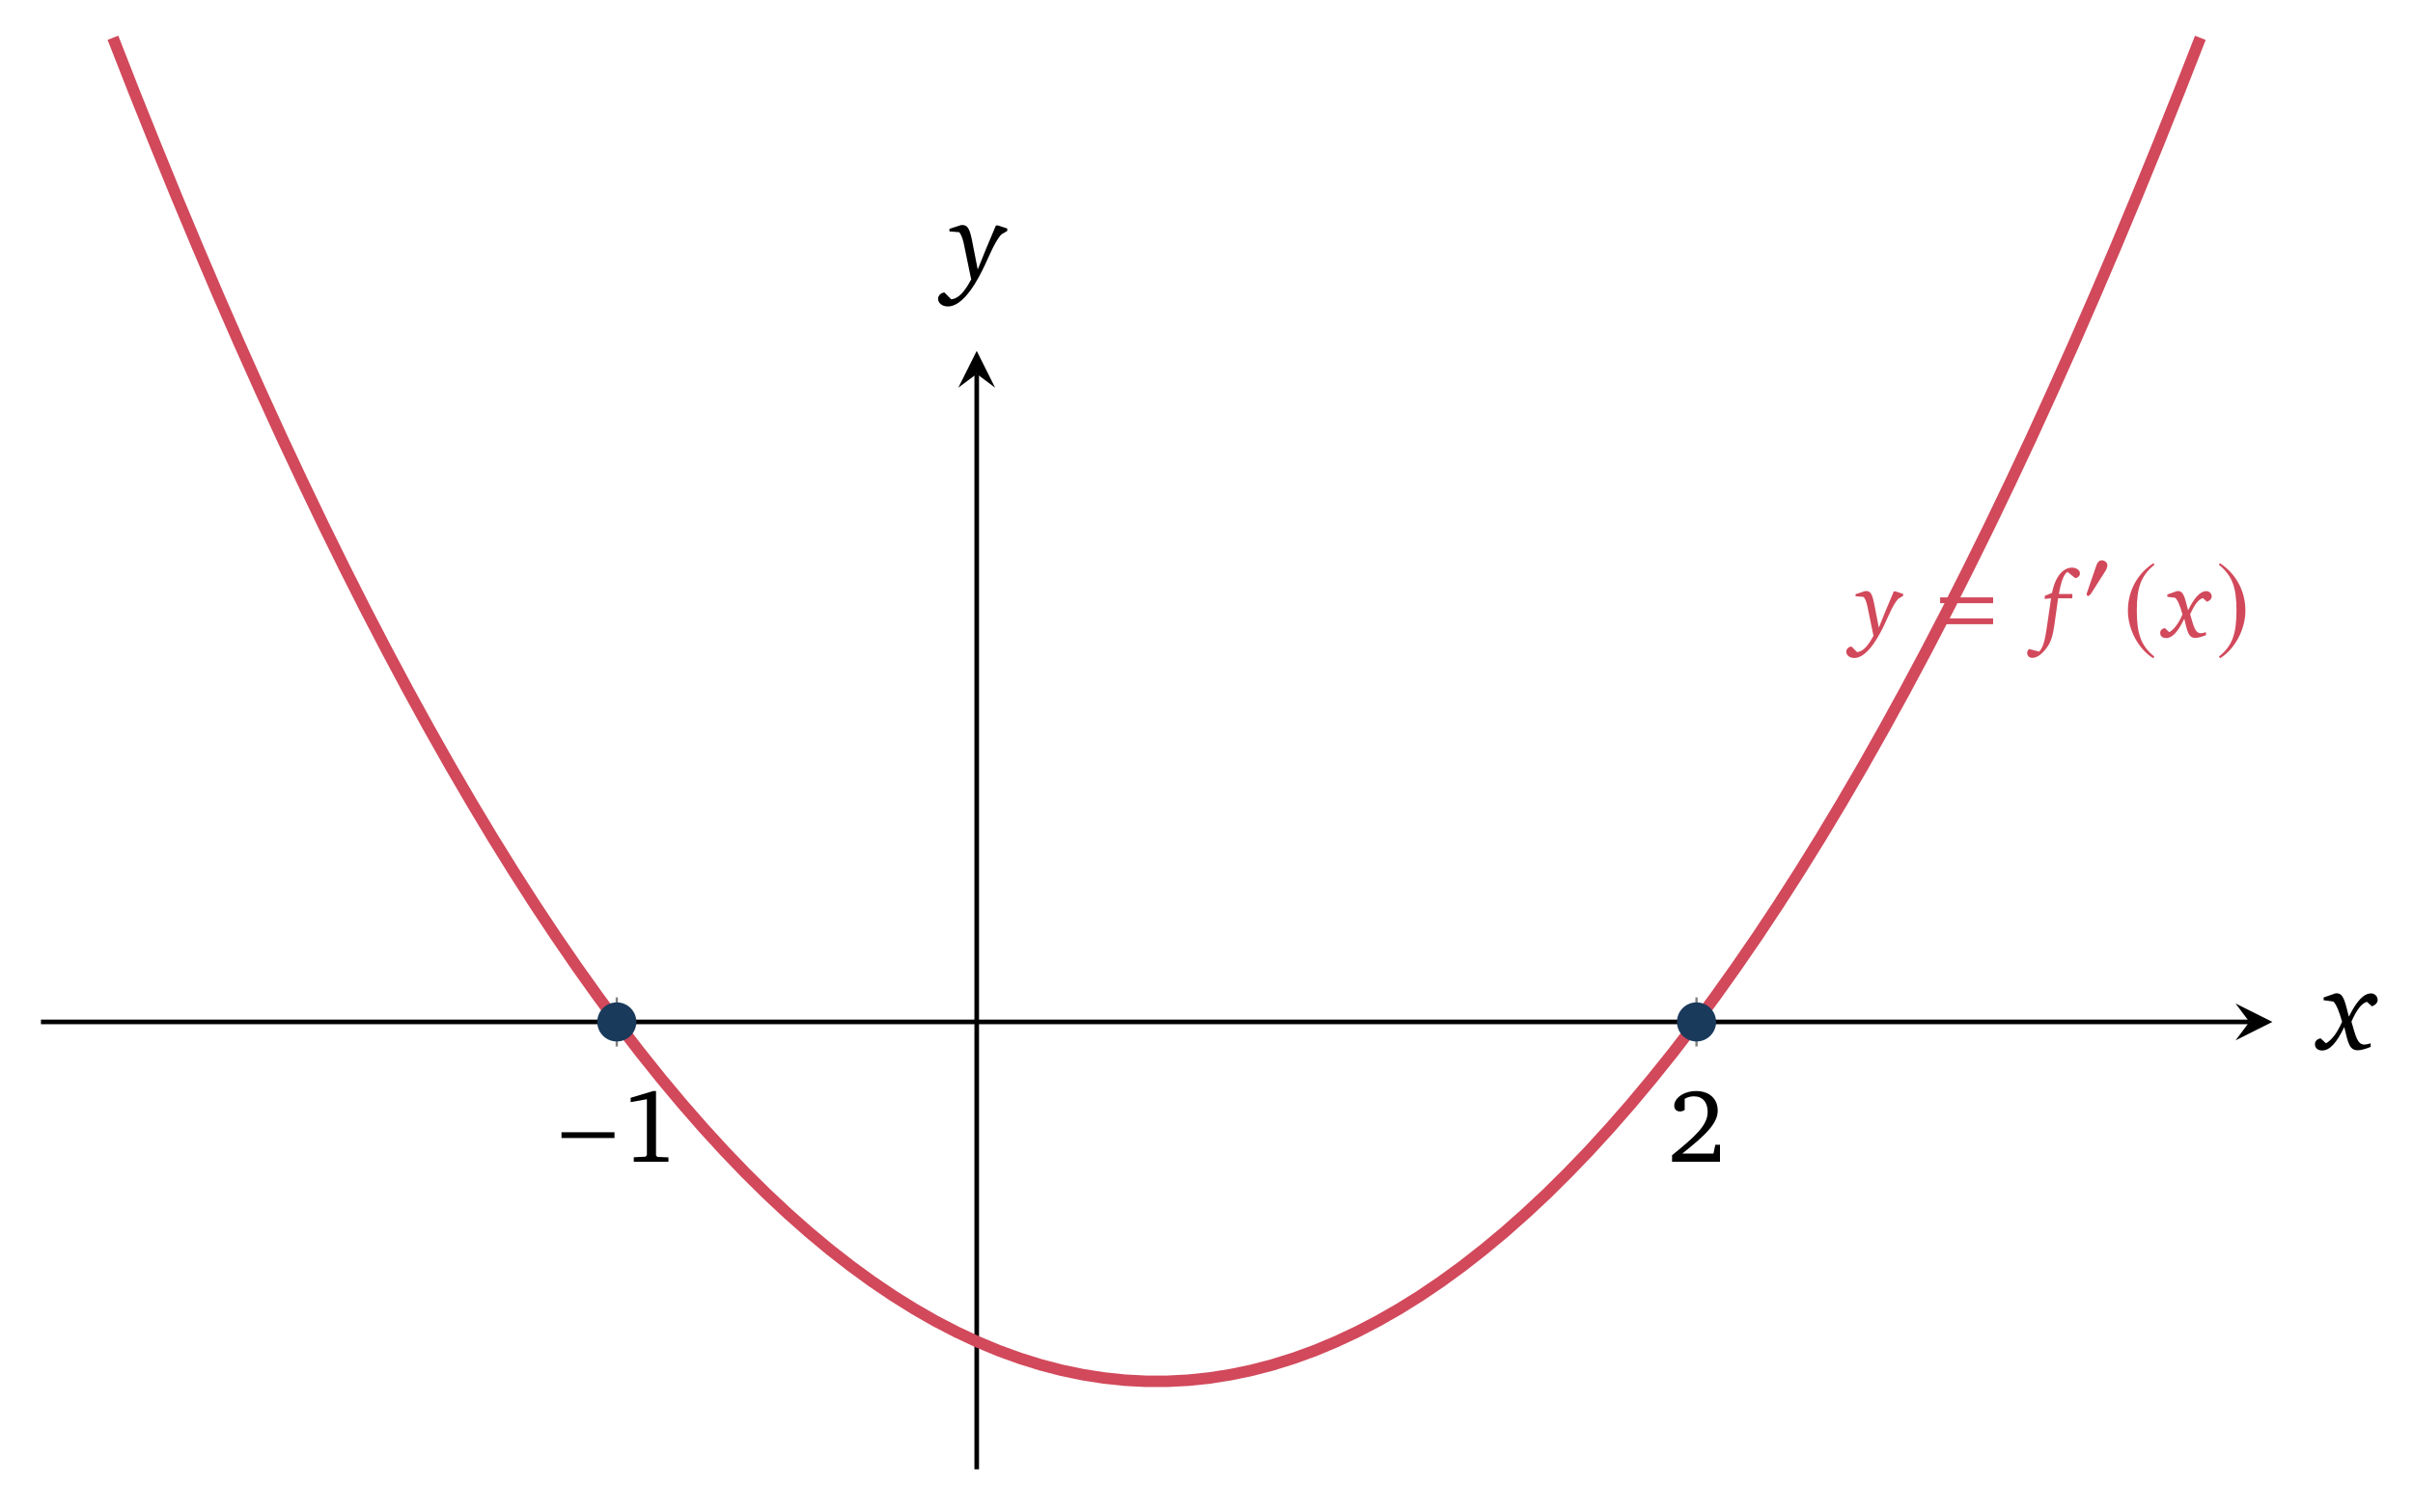
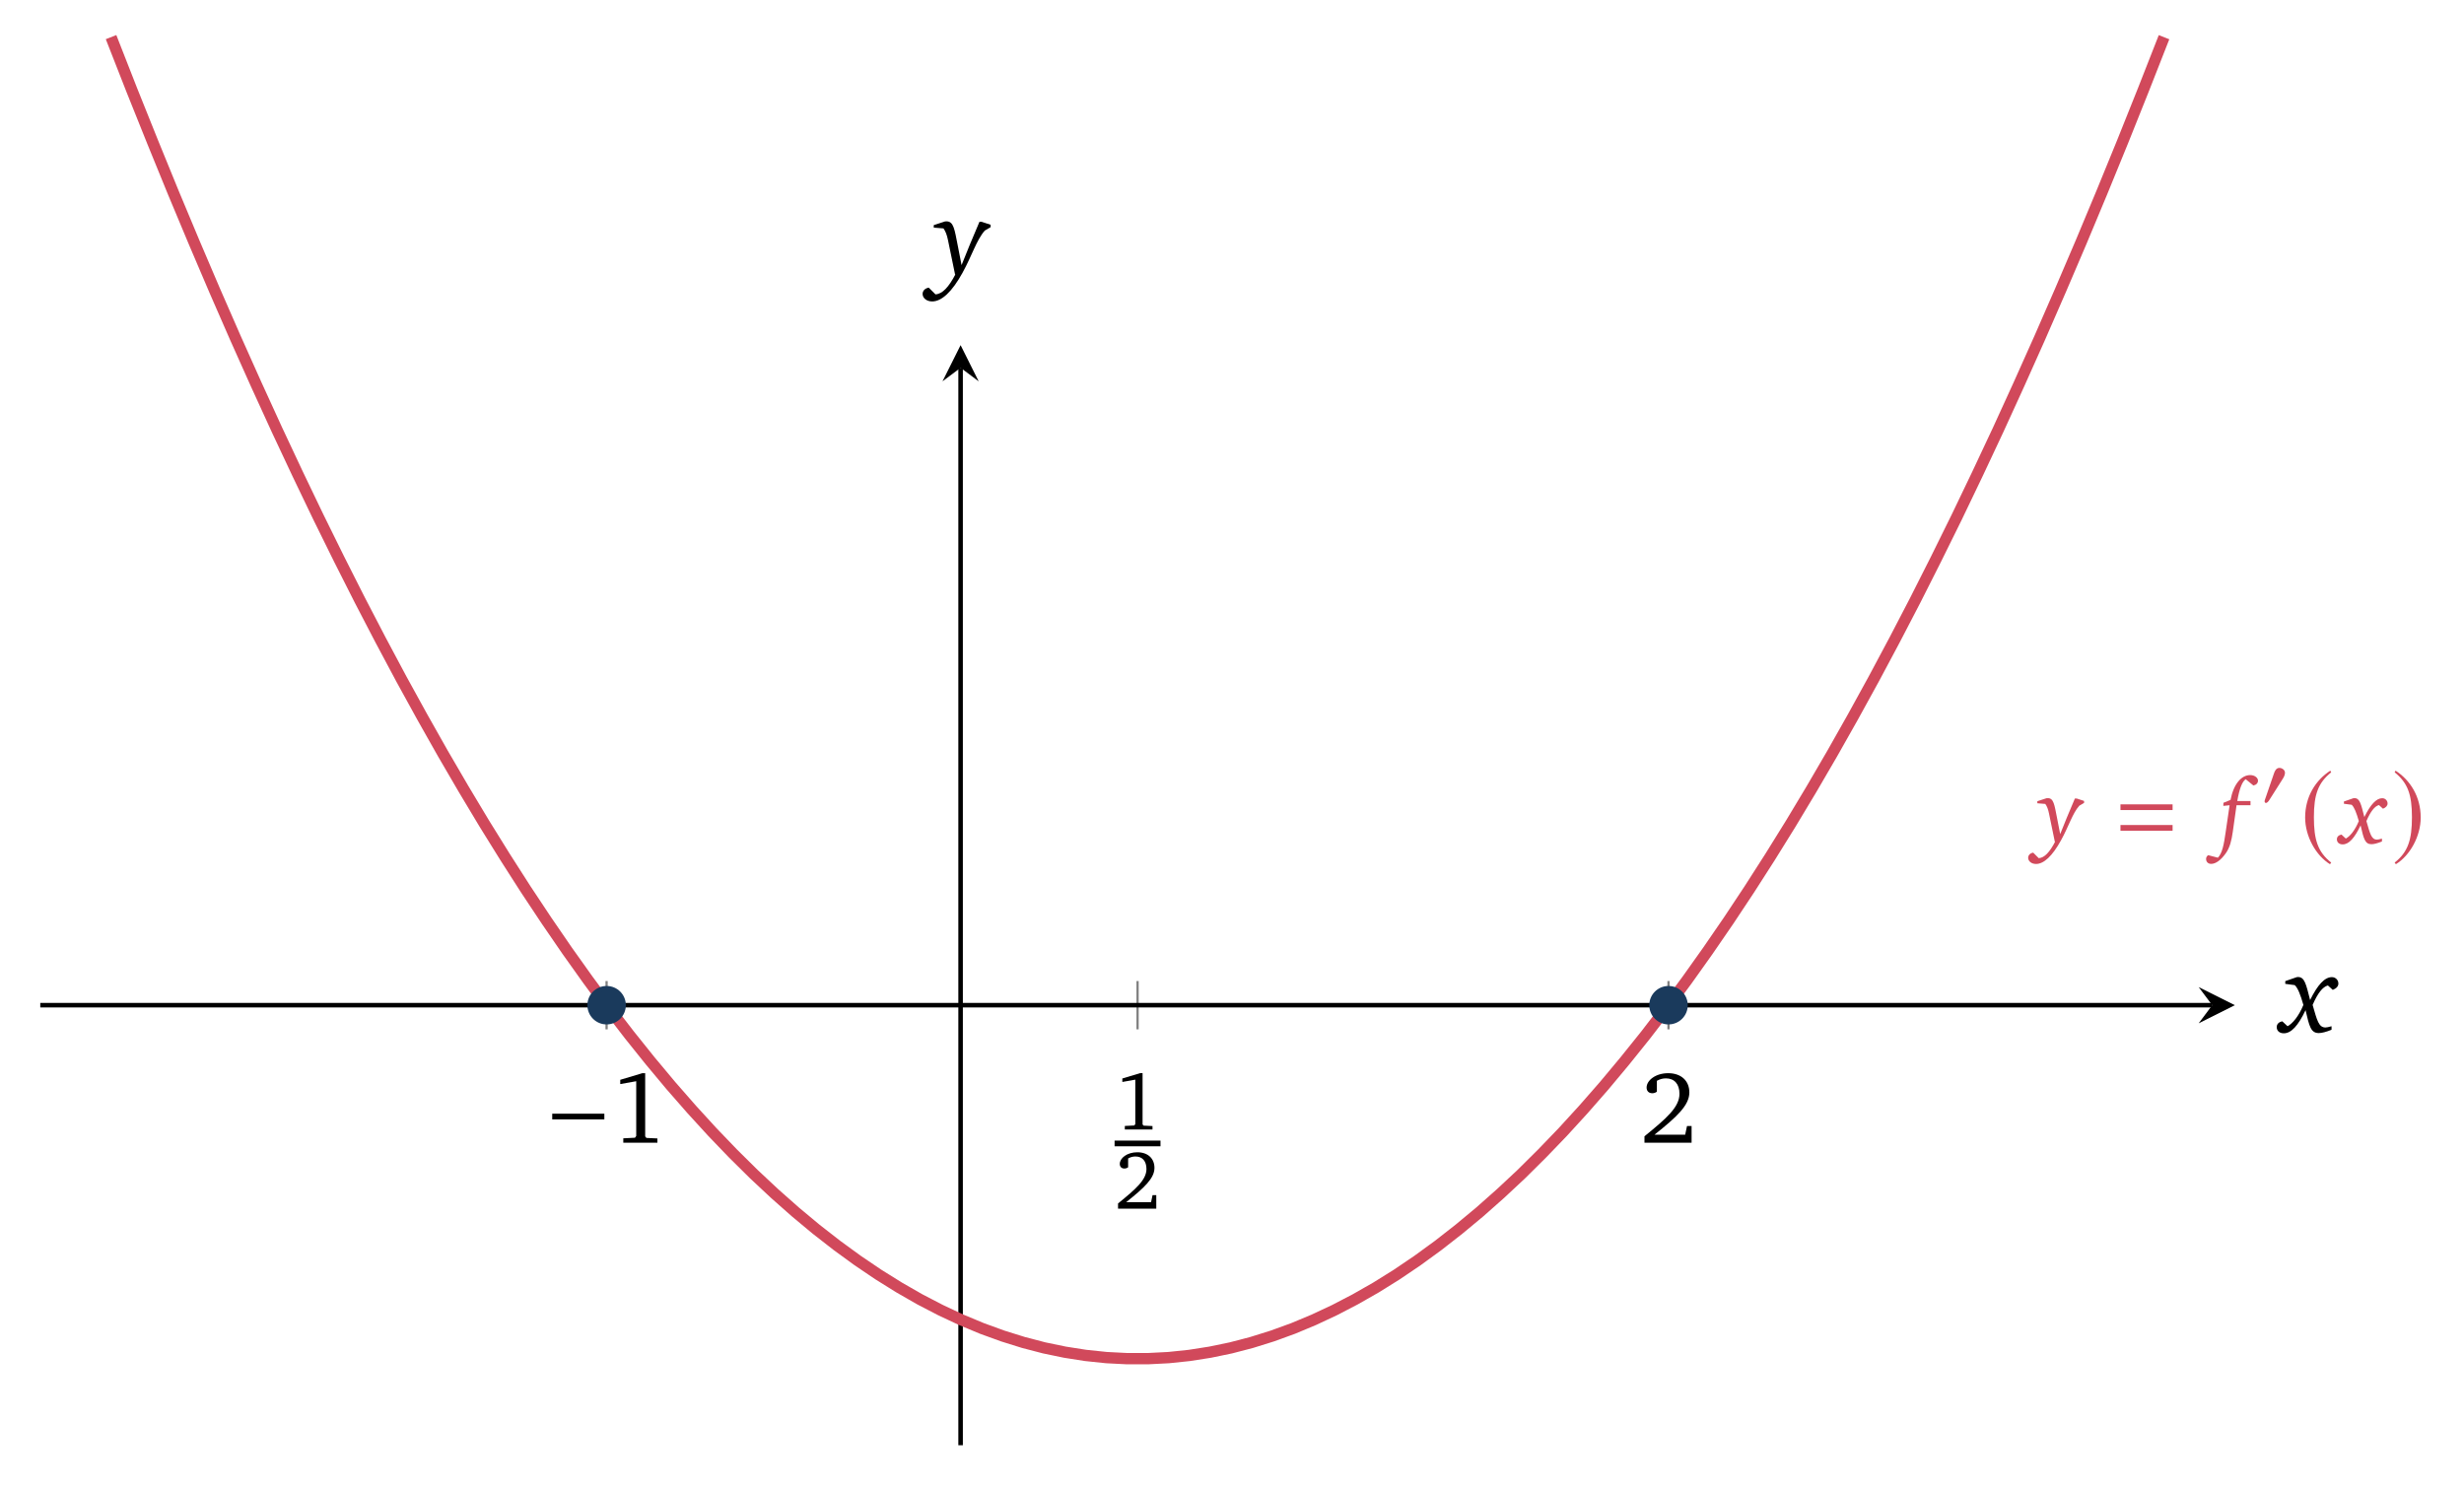
- <svg xmlns="http://www.w3.org/2000/svg" version="1.1" width="209pt" height="131pt" viewBox="0 -131 209 131">
+ <svg xmlns="http://www.w3.org/2000/svg" version="1.1" width="217pt" height="131pt" viewBox="0 -131 217 131">
  <g id="page1">
    <g transform="scale(1 -1)">
-       <path d="M53.422 40.332V44.586M146.941 40.332V44.586" stroke="#808080" fill="none" stroke-width=".199" stroke-miterlimit="10" />
+       <path d="M53.422 40.332V44.586M100.184 40.332V44.586M146.941 40.332V44.586" stroke="#808080" fill="none" stroke-width=".199" stroke-miterlimit="10" />
      <path d="M3.547 42.461H194.828" stroke="#000" fill="none" stroke-width=".399" stroke-miterlimit="10" />
      <path d="M196.82 42.461L193.633 44.055L194.828 42.461L193.633 40.863" />
      <path d="M84.598 3.699V98.605" stroke="#000" fill="none" stroke-width=".399" stroke-miterlimit="10" />
      <path d="M84.598 100.598L83.004 97.41L84.598 98.605L86.191 97.41" />
      <path d="M53.224 32.4V32.902H48.634V32.4H53.224Z" />
      <path d="M56.569 36.47L54.624 35.887V35.511L56.031 35.762V30.938L55.923 30.786L54.893 30.733V30.347H57.896V30.723L56.928 30.768L56.82 30.903V36.47H56.569Z" />
+       <path d="M100.421 36.476L98.842 36.003V35.697L99.984 35.901V31.989L99.897 31.865L99.061 31.822V31.509H101.497V31.814L100.711 31.851L100.624 31.96V36.476H100.421Z" />
+       <path d="M98.16 30.281H102.203" stroke="#000" fill="none" stroke-width=".502" stroke-miterlimit="10" />
+       <path d="M99.184 25.112C100.791 26.392 101.671 27.214 101.671 28.13C101.671 28.952 101.097 29.505 100.159 29.505C99.257 29.505 98.617 28.988 98.617 28.479C98.617 28.232 98.77 28.072 99.024 28.072C99.141 28.072 99.25 28.108 99.352 28.181V28.959C99.57 29.083 99.781 29.134 99.999 29.134C100.602 29.134 100.966 28.727 100.966 28.036C100.966 27.083 100.057 26.291 98.464 24.996V24.538H101.831V25.731H101.504L101.373 25.112H99.184Z" />
      <path d="M145.712 31.055C147.693 32.633 148.778 33.646 148.778 34.776C148.778 35.788 148.07 36.47 146.913 36.47C145.802 36.47 145.013 35.833 145.013 35.206C145.013 34.901 145.201 34.704 145.515 34.704C145.658 34.704 145.793 34.748 145.918 34.838V35.798C146.187 35.95 146.447 36.013 146.716 36.013C147.46 36.013 147.908 35.511 147.908 34.659C147.908 33.485 146.788 32.508 144.825 30.912V30.347H148.975V31.817H148.572L148.411 31.055H145.712Z" />
      <path d="M9.781 127.73L11.605 123.074L13.434 118.516L15.258 114.047L17.086 109.676L18.91 105.402L20.738 101.219L22.566 97.133L24.391 93.141L26.219 89.246L28.043 85.445L29.871 81.738L31.695 78.129L33.523 74.613L35.348 71.191L37.176 67.867L39 64.637L40.828 61.5L42.652 58.457L44.48 55.512L46.305 52.66L48.133 49.906L49.957 47.246L51.785 44.68L53.609 42.207L55.438 39.832L57.266 37.551L59.09 35.367L60.918 33.277L62.742 31.281L64.57 29.379L66.394 27.574L68.223 25.863L70.047 24.25L71.875 22.727L73.699 21.305L75.527 19.973L77.352 18.738L79.18 17.598L81.004 16.551L82.832 15.602L84.656 14.746L86.484 13.984L88.312 13.32L90.137 12.75L91.965 12.273L93.789 11.895L95.617 11.609L97.441 11.418L99.269 11.324H101.094L102.922 11.418L104.746 11.609L106.574 11.895L108.398 12.273L110.227 12.75L112.051 13.32L113.879 13.984L115.703 14.746L117.531 15.602L119.355 16.551L121.184 17.594L123.012 18.734L124.836 19.969L126.664 21.301L128.488 22.727L130.316 24.246L132.141 25.863L133.969 27.57L135.793 29.379L137.621 31.277L139.445 33.273L141.273 35.363L143.098 37.551L144.926 39.828L146.75 42.203L148.578 44.676L150.402 47.242L152.23 49.902L154.055 52.656L155.883 55.508L157.711 58.453L159.535 61.492L161.363 64.629L163.187 67.859L165.016 71.187L166.84 74.605L168.668 78.121L170.492 81.734L172.32 85.437L174.145 89.242L175.973 93.137L177.797 97.129L179.625 101.215L181.449 105.395L183.277 109.668L185.102 114.039L186.93 118.508L188.754 123.066L190.582 127.723" stroke="#d1495b" fill="none" stroke-width=".996" stroke-miterlimit="10" />
      <g fill="#d1495b">
-         <path d="M161.53 79.783L160.721 79.519V79.338L161.422 79.28C161.571 79.082 161.678 78.801 161.752 78.422L162.264 75.939L162.289 75.955C161.802 75.023 161.348 74.536 160.845 74.503L160.358 74.99C160.086 74.949 159.913 74.759 159.913 74.536C159.913 74.239 160.202 73.992 160.606 73.992C161.291 73.992 162.041 74.685 162.8 76.063C163.485 77.3 163.815 78.447 164.417 79.123L164.838 79.37V79.544L164.186 79.758H164.029C163.51 78.546 163.081 77.506 162.734 76.624L162.462 78.018C162.223 79.222 162.165 79.791 161.637 79.791C161.604 79.791 161.563 79.791 161.53 79.783Z" />
-         <path d="M172.632 78.74V79.242H168.042V78.74H172.632ZM172.632 76.92V77.423H168.042V76.92H172.632Z" />
-         <path d="M179.748 80.905C180.004 80.954 180.153 81.119 180.153 81.334C180.153 81.581 179.864 81.821 179.468 81.821C178.701 81.821 178.008 81.054 177.736 79.634L177.109 79.379L177.1 79.107L177.653 79.164L177.306 76.797C177.15 75.699 177.01 74.949 176.622 74.544L175.764 74.767C175.648 74.685 175.582 74.569 175.582 74.437C175.582 74.173 175.764 74 176.028 74C176.424 74 176.877 74.314 177.315 74.932C177.678 75.444 177.826 76.063 177.933 76.821L178.263 79.164H179.493V79.535H178.33C178.511 80.608 178.758 81.251 179.072 81.458L179.748 80.905Z" />
-         <path d="M182.53 82.025C182.53 82.28 182.268 82.454 182.035 82.454C181.766 82.454 181.635 82.193 181.563 81.975L180.806 79.771C180.784 79.713 180.733 79.582 180.733 79.517C180.733 79.451 180.777 79.364 180.85 79.364C180.959 79.364 181.083 79.517 181.133 79.597L182.326 81.48C182.428 81.633 182.53 81.836 182.53 82.025Z" />
-         <path d="M186.522 82.21C185.222 81.367 184.307 79.915 184.307 78.086C184.307 76.419 185.258 74.733 186.495 73.971L186.602 74.114C185.419 75.047 185.078 76.132 185.078 78.113C185.078 80.103 185.446 81.134 186.602 82.066L186.522 82.21Z" />
-         <path d="M188.554 79.783L187.721 79.494V79.296L188.406 79.205C188.628 78.999 188.818 78.521 189.033 77.77C188.694 76.954 188.257 76.425 187.886 76.228L187.507 76.582C187.251 76.533 187.102 76.384 187.102 76.161C187.102 75.898 187.3 75.716 187.614 75.716C188.158 75.716 188.653 76.269 189.189 77.391C189.462 76.219 189.569 75.733 190.146 75.733C190.369 75.733 190.682 75.815 191.07 75.972V76.228C190.872 76.17 190.724 76.137 190.633 76.137C190.138 76.137 190.022 76.656 189.701 77.77C190.064 78.612 190.427 79.082 190.806 79.181L191.161 78.859C191.425 78.966 191.565 79.123 191.565 79.321C191.565 79.577 191.359 79.783 191.095 79.783C190.575 79.783 190.064 79.23 189.519 78.125C189.231 79.247 189.132 79.791 188.645 79.791C188.612 79.791 188.587 79.783 188.554 79.783Z" />
-         <path d="M192.269 82.21L192.188 82.066C193.345 81.134 193.712 80.103 193.712 78.113C193.712 76.132 193.371 75.047 192.188 74.114L192.296 73.971C193.533 74.733 194.483 76.419 194.483 78.086C194.483 79.915 193.569 81.367 192.269 82.21Z" />
+         <path d="M180.233 60.69L179.424 60.426V60.245L180.125 60.187C180.274 59.989 180.381 59.708 180.455 59.329L180.967 56.846L180.992 56.862C180.505 55.93 180.051 55.443 179.548 55.41L179.061 55.897C178.789 55.856 178.616 55.666 178.616 55.443C178.616 55.146 178.905 54.899 179.309 54.899C179.994 54.899 180.744 55.592 181.503 56.97C182.188 58.207 182.518 59.354 183.12 60.03L183.541 60.277V60.451L182.889 60.665H182.732C182.213 59.453 181.784 58.413 181.437 57.531L181.165 58.925C180.926 60.129 180.868 60.698 180.34 60.698C180.307 60.698 180.266 60.698 180.233 60.69Z" />
+         <path d="M191.336 59.647V60.149H186.746V59.647H191.336ZM191.336 57.827V58.33H186.746V57.827H191.336Z" />
+         <path d="M198.452 61.812C198.708 61.861 198.857 62.026 198.857 62.241C198.857 62.488 198.568 62.728 198.172 62.728C197.404 62.728 196.712 61.961 196.439 60.541L195.813 60.286L195.804 60.014L196.357 60.071L196.01 57.704C195.854 56.606 195.714 55.856 195.326 55.451L194.468 55.674C194.352 55.592 194.286 55.476 194.286 55.344C194.286 55.08 194.468 54.907 194.732 54.907C195.128 54.907 195.581 55.221 196.019 55.839C196.382 56.351 196.53 56.97 196.637 57.728L196.967 60.071H198.197V60.442H197.034C197.215 61.515 197.462 62.158 197.776 62.365L198.452 61.812Z" />
+         <path d="M201.234 62.932C201.234 63.187 200.972 63.361 200.739 63.361C200.47 63.361 200.339 63.1 200.267 62.882L199.51 60.678C199.488 60.62 199.437 60.489 199.437 60.424C199.437 60.358 199.481 60.271 199.554 60.271C199.663 60.271 199.787 60.424 199.837 60.504L201.03 62.387C201.132 62.54 201.234 62.743 201.234 62.932Z" />
+         <path d="M205.225 63.117C203.925 62.274 203.01 60.822 203.01 58.993C203.01 57.326 203.961 55.64 205.198 54.878L205.305 55.021C204.122 55.954 203.781 57.039 203.781 59.02C203.781 61.01 204.149 62.041 205.305 62.973L205.225 63.117Z" />
+         <path d="M207.258 60.69L206.425 60.401V60.203L207.11 60.112C207.332 59.906 207.522 59.428 207.737 58.677C207.398 57.861 206.961 57.332 206.59 57.135L206.211 57.489C205.955 57.44 205.806 57.291 205.806 57.068C205.806 56.805 206.004 56.623 206.318 56.623C206.862 56.623 207.357 57.176 207.893 58.298C208.166 57.126 208.273 56.64 208.85 56.64C209.073 56.64 209.387 56.722 209.774 56.879V57.135C209.576 57.077 209.428 57.044 209.337 57.044C208.842 57.044 208.727 57.563 208.405 58.677C208.768 59.519 209.131 59.989 209.51 60.088L209.865 59.766C210.129 59.873 210.269 60.03 210.269 60.228C210.269 60.484 210.063 60.69 209.799 60.69C209.279 60.69 208.768 60.137 208.223 59.032C207.935 60.154 207.836 60.698 207.349 60.698C207.316 60.698 207.291 60.69 207.258 60.69Z" />
+         <path d="M210.973 63.117L210.892 62.973C212.049 62.041 212.416 61.01 212.416 59.02C212.416 57.039 212.075 55.954 210.892 55.021L211 54.878C212.237 55.64 213.187 57.326 213.187 58.993C213.187 60.822 212.273 62.274 210.973 63.117Z" />
      </g>
      <path d="M54.918 42.461C54.918 43.285 54.25 43.953 53.422 43.953C52.598 43.953 51.93 43.285 51.93 42.461C51.93 41.633 52.598 40.965 53.422 40.965C54.25 40.965 54.918 41.633 54.918 42.461Z" fill="#1a3a5c" />
      <path d="M54.918 42.461C54.918 43.285 54.25 43.953 53.422 43.953C52.598 43.953 51.93 43.285 51.93 42.461C51.93 41.633 52.598 40.965 53.422 40.965C54.25 40.965 54.918 41.633 54.918 42.461Z" stroke="#1a3a5c" fill="none" stroke-width=".399" stroke-miterlimit="10" />
      <path d="M148.437 42.461C148.437 43.285 147.77 43.953 146.941 43.953C146.117 43.953 145.449 43.285 145.449 42.461C145.449 41.633 146.117 40.965 146.941 40.965C147.77 40.965 148.437 41.633 148.437 42.461Z" fill="#1a3a5c" />
      <path d="M148.437 42.461C148.437 43.285 147.77 43.953 146.941 43.953C146.117 43.953 145.449 43.285 145.449 42.461C145.449 41.633 146.117 40.965 146.941 40.965C147.77 40.965 148.437 41.633 148.437 42.461Z" stroke="#1a3a5c" fill="none" stroke-width=".399" stroke-miterlimit="10" />
      <path d="M202.273 44.931L201.26 44.58V44.339L202.093 44.228C202.364 43.977 202.595 43.396 202.856 42.482C202.444 41.489 201.912 40.847 201.461 40.606L200.999 41.037C200.688 40.977 200.507 40.796 200.507 40.526C200.507 40.205 200.748 39.984 201.13 39.984C201.792 39.984 202.394 40.656 203.046 42.021C203.377 40.596 203.508 40.004 204.21 40.004C204.481 40.004 204.862 40.104 205.334 40.295V40.606C205.093 40.536 204.912 40.496 204.802 40.496C204.2 40.496 204.06 41.128 203.668 42.482C204.11 43.506 204.551 44.078 205.013 44.198L205.444 43.807C205.766 43.937 205.936 44.128 205.936 44.369C205.936 44.68 205.685 44.931 205.364 44.931C204.732 44.931 204.11 44.258 203.447 42.914C203.096 44.278 202.976 44.941 202.384 44.941C202.344 44.941 202.314 44.931 202.273 44.931Z" />
      <path d="M83.219 111.493L82.235 111.172V110.951L83.089 110.881C83.269 110.64 83.399 110.298 83.49 109.837L84.112 106.817L84.142 106.837C83.55 105.703 82.998 105.111 82.386 105.071L81.794 105.663C81.463 105.613 81.252 105.382 81.252 105.111C81.252 104.749 81.603 104.448 82.095 104.448C82.928 104.448 83.841 105.291 84.764 106.967C85.597 108.472 85.999 109.867 86.731 110.69L87.243 110.991V111.202L86.45 111.463H86.259C85.627 109.988 85.105 108.723 84.684 107.649L84.353 109.345C84.062 110.81 83.992 111.503 83.349 111.503C83.309 111.503 83.259 111.503 83.219 111.493Z" />
    </g>
  </g>
</svg>
